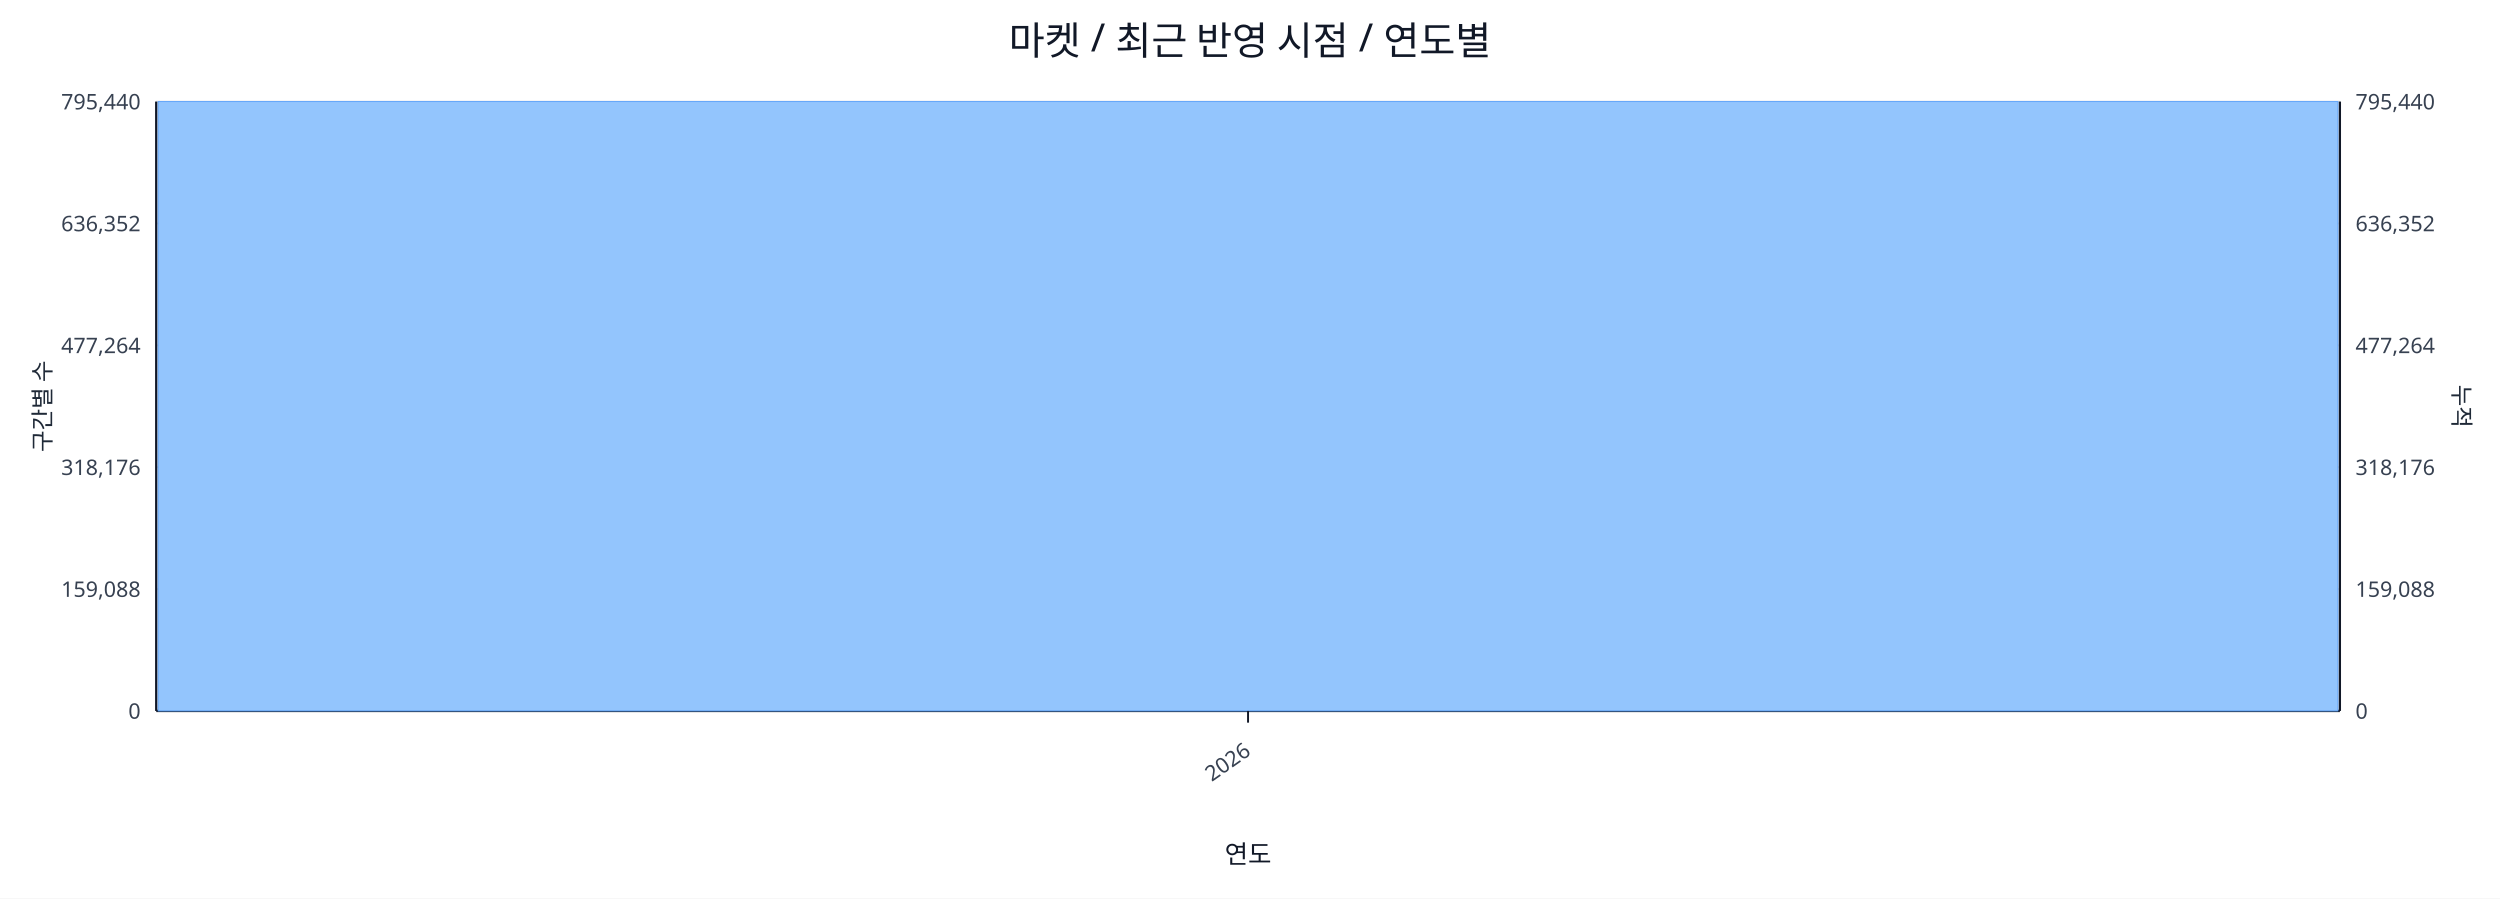
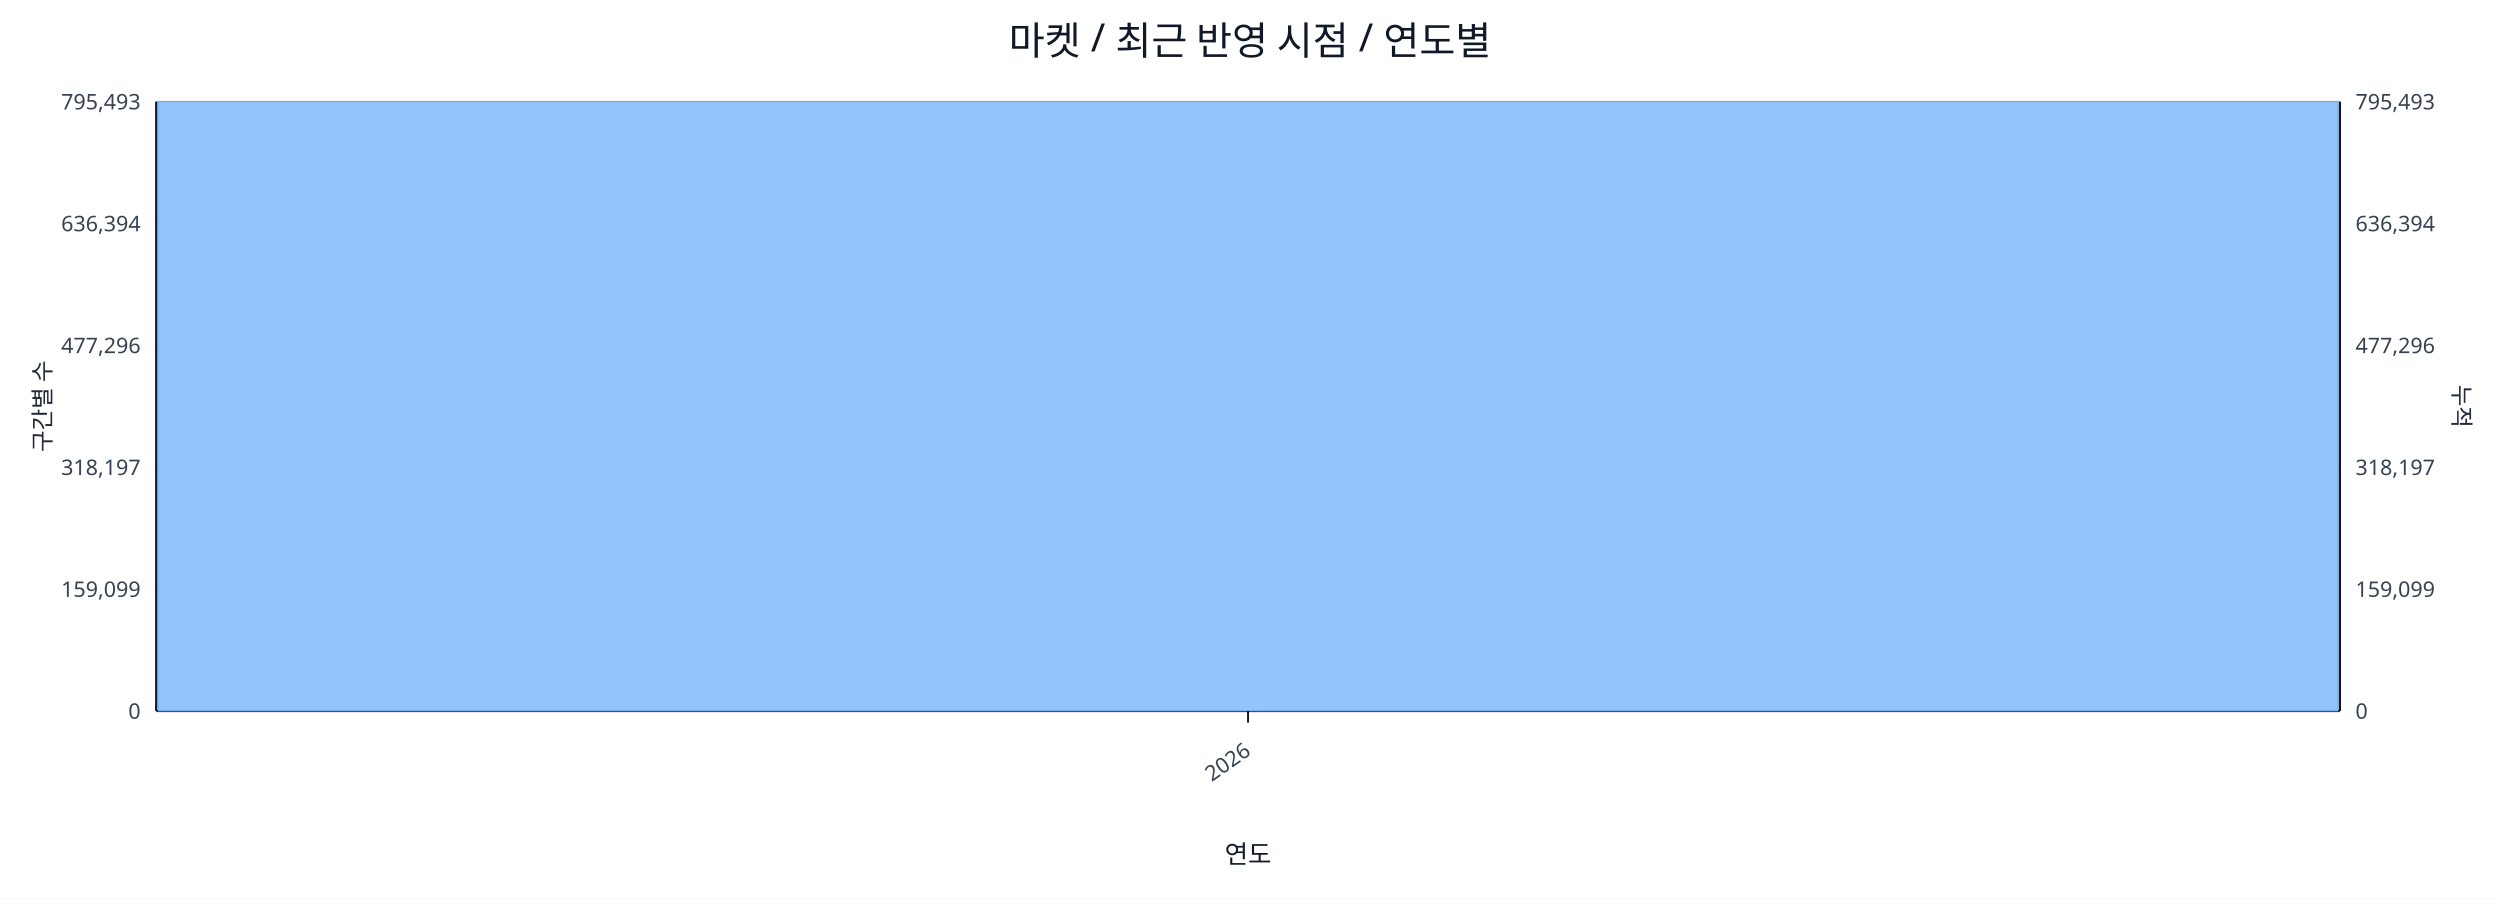
<svg xmlns="http://www.w3.org/2000/svg" width="1280" height="460" viewBox="0 0 1280 460">
  <rect x="0" y="0" width="100%" height="100%" fill="#ffffff" />
  <text x="640.0" y="28" font-size="20" text-anchor="middle" font-family="sans-serif" fill="#111827">마켓 / 최근 반영 시점 / 연도별</text>
  <line x1="80.0" y1="52.0" x2="1198.0" y2="52.0" stroke="#e5e7eb" stroke-width="1" />
-   <text x="72.0" y="56.0" font-size="11" text-anchor="end" font-family="sans-serif" fill="#374151">795,440</text>
-   <text x="1206.0" y="56.0" font-size="11" text-anchor="start" font-family="sans-serif" fill="#374151">795,440</text>
+   <text x="72.0" y="56.0" font-size="11" text-anchor="end" font-family="sans-serif" fill="#374151">795,493</text>
+   <text x="1206.0" y="56.0" font-size="11" text-anchor="start" font-family="sans-serif" fill="#374151">795,493</text>
  <line x1="80.0" y1="114.4" x2="1198.0" y2="114.4" stroke="#e5e7eb" stroke-width="1" />
-   <text x="72.0" y="118.4" font-size="11" text-anchor="end" font-family="sans-serif" fill="#374151">636,352</text>
-   <text x="1206.0" y="118.4" font-size="11" text-anchor="start" font-family="sans-serif" fill="#374151">636,352</text>
+   <text x="72.0" y="118.4" font-size="11" text-anchor="end" font-family="sans-serif" fill="#374151">636,394</text>
+   <text x="1206.0" y="118.4" font-size="11" text-anchor="start" font-family="sans-serif" fill="#374151">636,394</text>
  <line x1="80.0" y1="176.8" x2="1198.0" y2="176.8" stroke="#e5e7eb" stroke-width="1" />
-   <text x="72.0" y="180.8" font-size="11" text-anchor="end" font-family="sans-serif" fill="#374151">477,264</text>
-   <text x="1206.0" y="180.8" font-size="11" text-anchor="start" font-family="sans-serif" fill="#374151">477,264</text>
+   <text x="72.0" y="180.8" font-size="11" text-anchor="end" font-family="sans-serif" fill="#374151">477,296</text>
+   <text x="1206.0" y="180.8" font-size="11" text-anchor="start" font-family="sans-serif" fill="#374151">477,296</text>
  <line x1="80.0" y1="239.2" x2="1198.0" y2="239.2" stroke="#e5e7eb" stroke-width="1" />
-   <text x="72.0" y="243.2" font-size="11" text-anchor="end" font-family="sans-serif" fill="#374151">318,176</text>
-   <text x="1206.0" y="243.2" font-size="11" text-anchor="start" font-family="sans-serif" fill="#374151">318,176</text>
+   <text x="72.0" y="243.2" font-size="11" text-anchor="end" font-family="sans-serif" fill="#374151">318,197</text>
+   <text x="1206.0" y="243.2" font-size="11" text-anchor="start" font-family="sans-serif" fill="#374151">318,197</text>
  <line x1="80.0" y1="301.6" x2="1198.0" y2="301.6" stroke="#e5e7eb" stroke-width="1" />
-   <text x="72.0" y="305.6" font-size="11" text-anchor="end" font-family="sans-serif" fill="#374151">159,088</text>
-   <text x="1206.0" y="305.6" font-size="11" text-anchor="start" font-family="sans-serif" fill="#374151">159,088</text>
+   <text x="72.0" y="305.6" font-size="11" text-anchor="end" font-family="sans-serif" fill="#374151">159,099</text>
+   <text x="1206.0" y="305.6" font-size="11" text-anchor="start" font-family="sans-serif" fill="#374151">159,099</text>
  <line x1="80.0" y1="364.0" x2="1198.0" y2="364.0" stroke="#e5e7eb" stroke-width="1" />
  <text x="72.0" y="368.0" font-size="11" text-anchor="end" font-family="sans-serif" fill="#374151">0</text>
  <text x="1206.0" y="368.0" font-size="11" text-anchor="start" font-family="sans-serif" fill="#374151">0</text>
  <line x1="80.0" y1="364.0" x2="1198.0" y2="364.0" stroke="#111827" stroke-width="1.2" />
  <line x1="80.0" y1="52.0" x2="80.0" y2="364.0" stroke="#111827" stroke-width="1.2" />
  <line x1="1198.0" y1="52.0" x2="1198.0" y2="364.0" stroke="#111827" stroke-width="1.2" />
  <rect x="81.0" y="52.0" width="1116.0" height="312.0" fill="#93c5fd" stroke="#60a5fa" stroke-width="0.5" />
  <polyline fill="none" stroke="#ef4444" stroke-width="2" points="639.0,52.0" />
  <line x1="639.0" y1="364.0" x2="639.0" y2="370.0" stroke="#111827" stroke-width="1" />
  <text x="641.0" y="386.0" font-size="11" text-anchor="end" transform="rotate(-35 641.0 386.0)" font-family="sans-serif" fill="#374151">2026</text>
  <text x="26" y="208.0" font-size="12" transform="rotate(-90 26 208.0)" text-anchor="middle" font-family="sans-serif" fill="#1f2937">구간별 수</text>
  <text x="1256.0" y="208.0" font-size="12" transform="rotate(90 1256.0 208.0)" text-anchor="middle" font-family="sans-serif" fill="#1f2937">누적</text>
  <text x="639.0" y="442.0" font-size="13" text-anchor="middle" font-family="sans-serif" fill="#111827">연도</text>
</svg>
